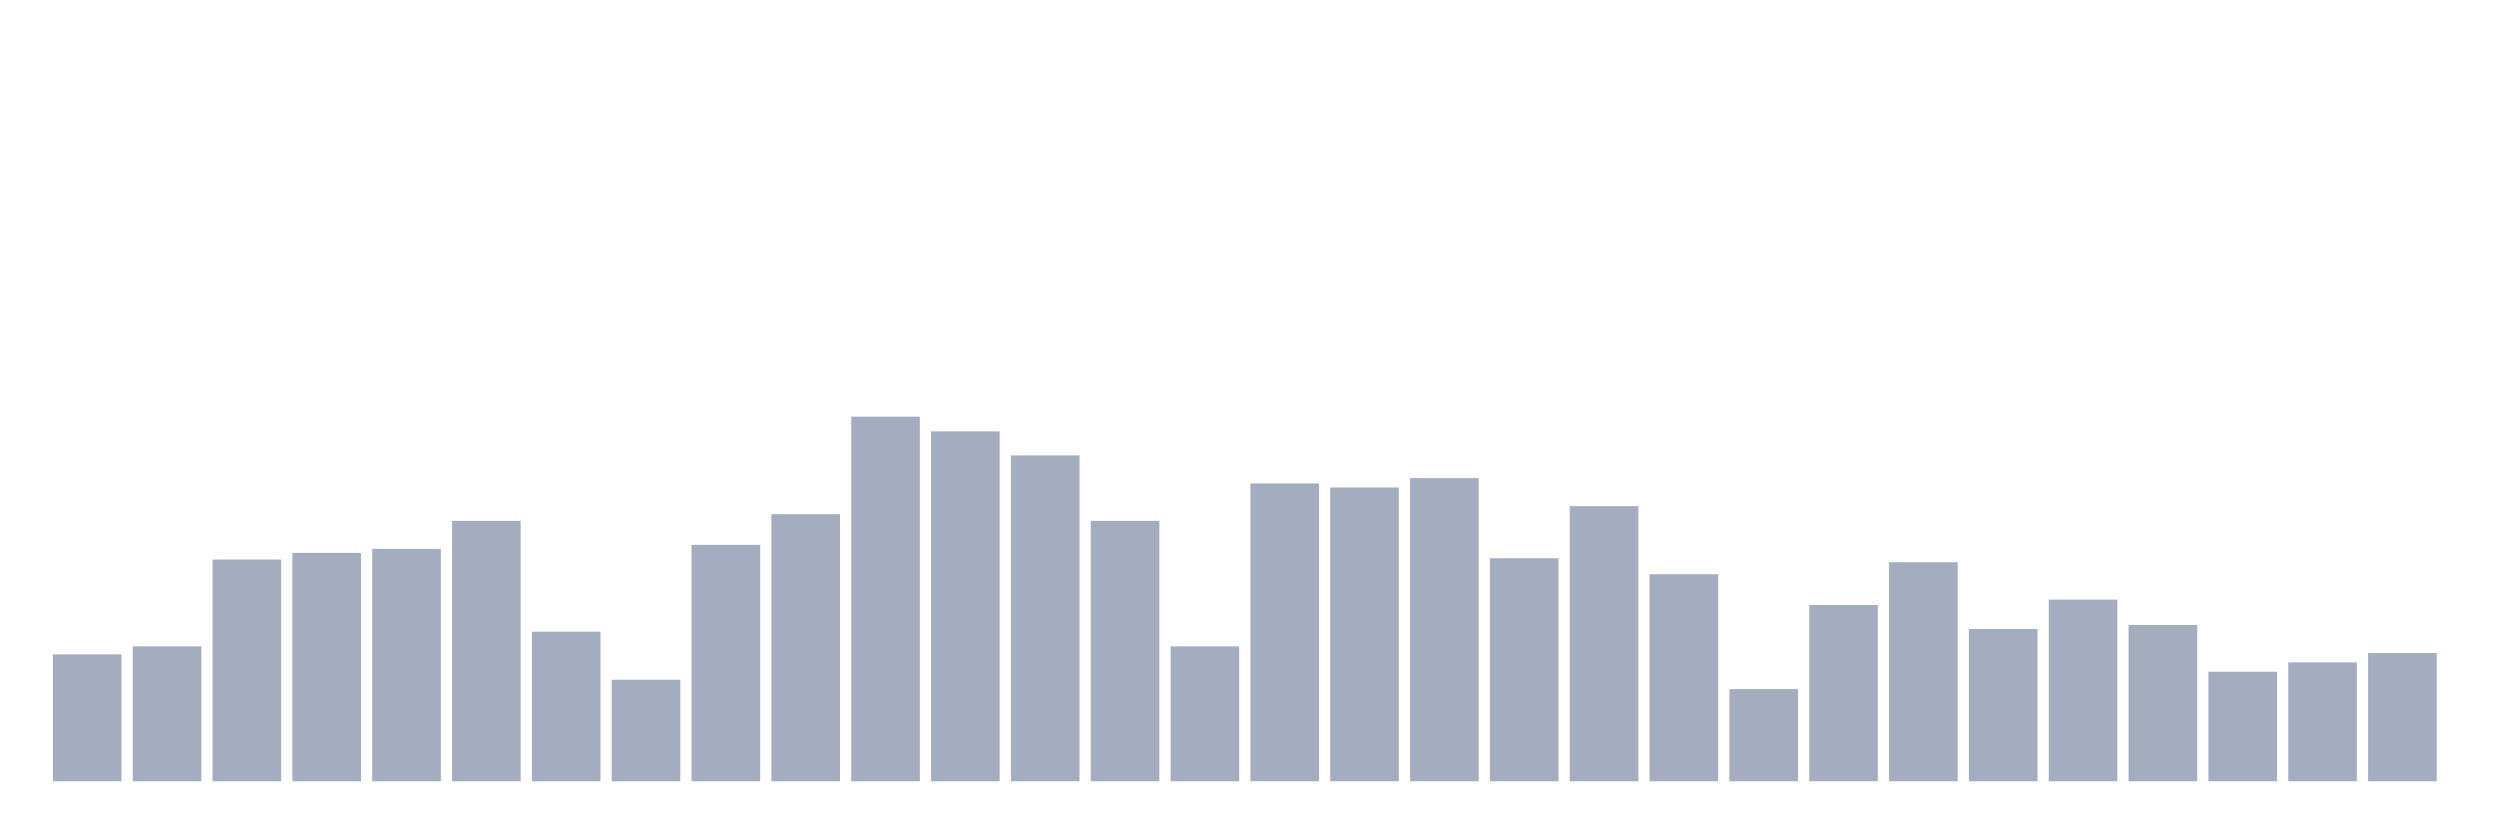
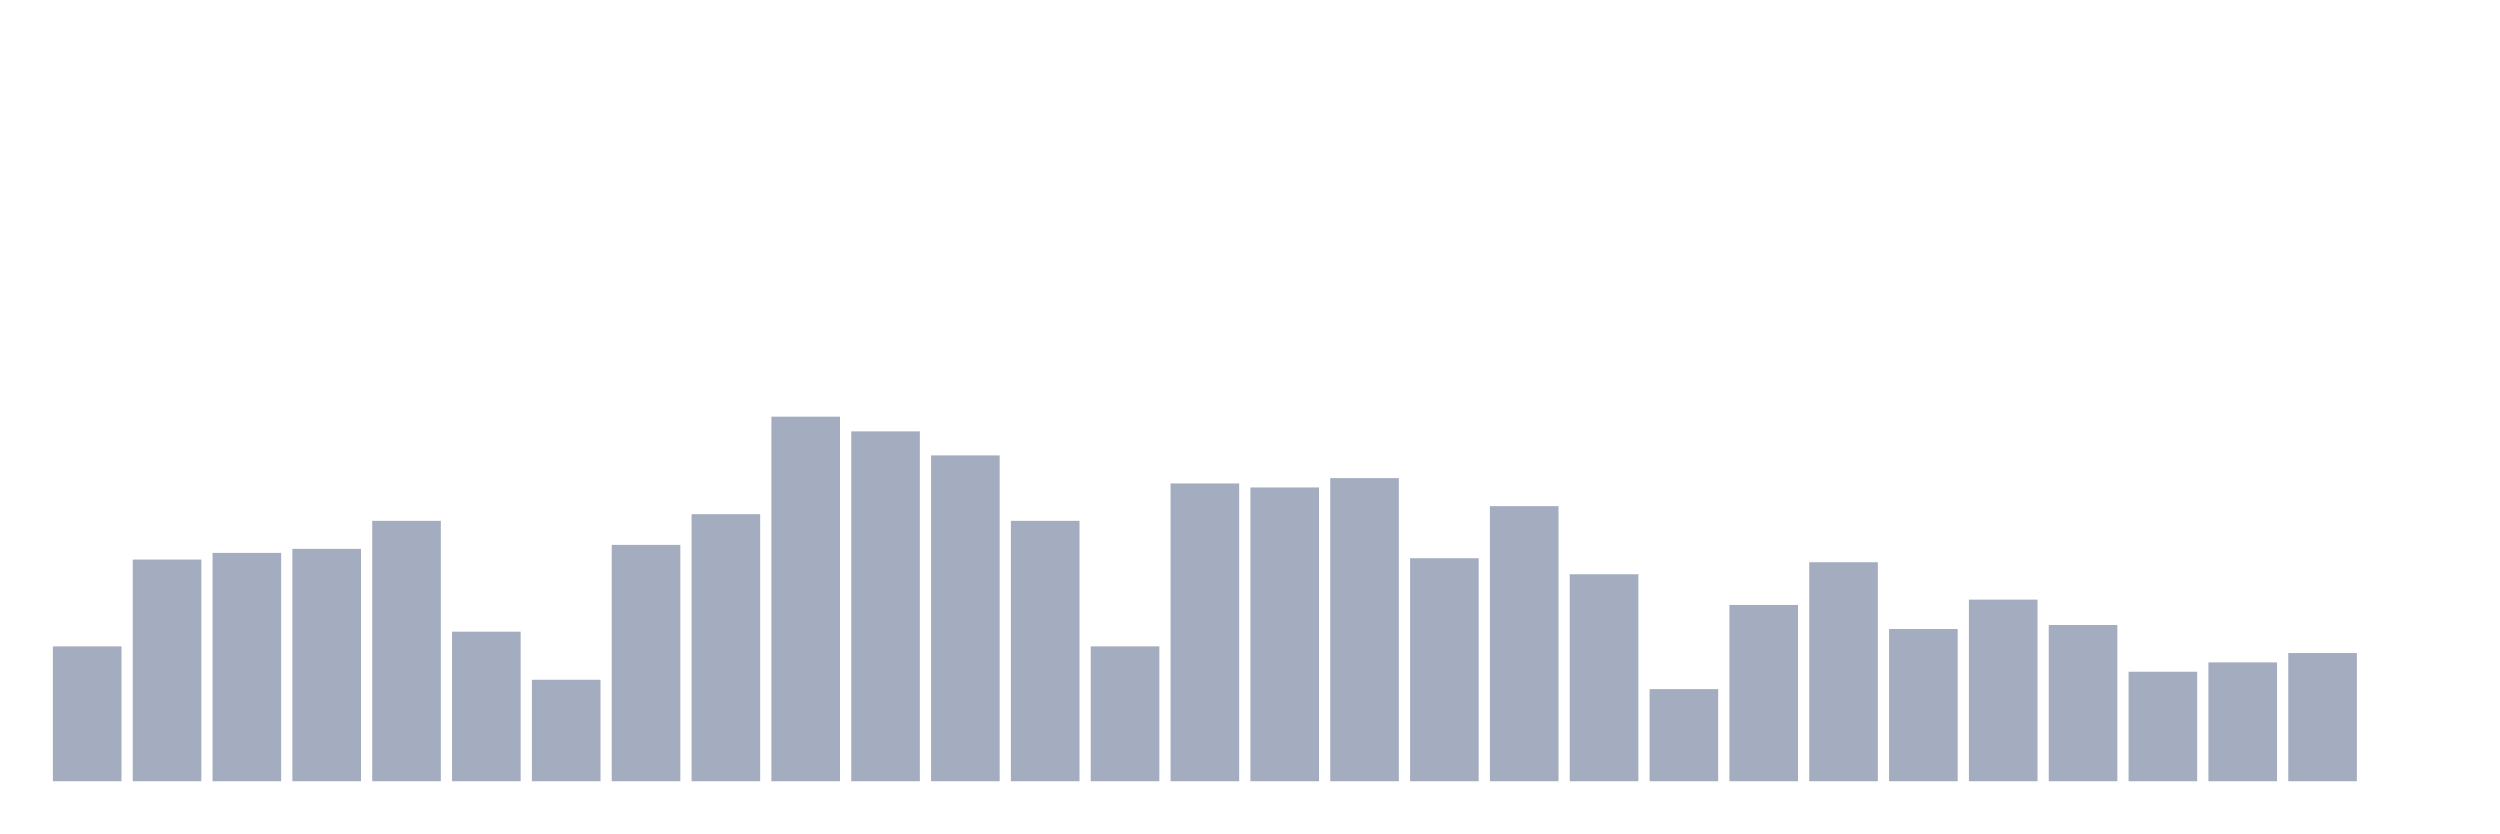
<svg xmlns="http://www.w3.org/2000/svg" viewBox="0 0 480 160">
  <g transform="translate(10,10)">
-     <rect class="bar" x="0.153" width="13.175" y="115.641" height="24.359" fill="rgb(164,173,192)" />
-     <rect class="bar" x="15.482" width="13.175" y="114.103" height="25.897" fill="rgb(164,173,192)" />
-     <rect class="bar" x="30.81" width="13.175" y="97.436" height="42.564" fill="rgb(164,173,192)" />
-     <rect class="bar" x="46.138" width="13.175" y="96.154" height="43.846" fill="rgb(164,173,192)" />
-     <rect class="bar" x="61.466" width="13.175" y="95.385" height="44.615" fill="rgb(164,173,192)" />
-     <rect class="bar" x="76.794" width="13.175" y="90" height="50" fill="rgb(164,173,192)" />
-     <rect class="bar" x="92.123" width="13.175" y="111.282" height="28.718" fill="rgb(164,173,192)" />
-     <rect class="bar" x="107.451" width="13.175" y="120.513" height="19.487" fill="rgb(164,173,192)" />
-     <rect class="bar" x="122.779" width="13.175" y="94.615" height="45.385" fill="rgb(164,173,192)" />
-     <rect class="bar" x="138.107" width="13.175" y="88.718" height="51.282" fill="rgb(164,173,192)" />
-     <rect class="bar" x="153.436" width="13.175" y="70" height="70" fill="rgb(164,173,192)" />
-     <rect class="bar" x="168.764" width="13.175" y="72.821" height="67.179" fill="rgb(164,173,192)" />
-     <rect class="bar" x="184.092" width="13.175" y="77.436" height="62.564" fill="rgb(164,173,192)" />
-     <rect class="bar" x="199.42" width="13.175" y="90" height="50" fill="rgb(164,173,192)" />
-     <rect class="bar" x="214.748" width="13.175" y="114.103" height="25.897" fill="rgb(164,173,192)" />
-     <rect class="bar" x="230.077" width="13.175" y="82.821" height="57.179" fill="rgb(164,173,192)" />
-     <rect class="bar" x="245.405" width="13.175" y="83.59" height="56.41" fill="rgb(164,173,192)" />
-     <rect class="bar" x="260.733" width="13.175" y="81.795" height="58.205" fill="rgb(164,173,192)" />
-     <rect class="bar" x="276.061" width="13.175" y="97.179" height="42.821" fill="rgb(164,173,192)" />
-     <rect class="bar" x="291.39" width="13.175" y="87.179" height="52.821" fill="rgb(164,173,192)" />
-     <rect class="bar" x="306.718" width="13.175" y="100.256" height="39.744" fill="rgb(164,173,192)" />
-     <rect class="bar" x="322.046" width="13.175" y="122.308" height="17.692" fill="rgb(164,173,192)" />
-     <rect class="bar" x="337.374" width="13.175" y="106.154" height="33.846" fill="rgb(164,173,192)" />
-     <rect class="bar" x="352.702" width="13.175" y="97.949" height="42.051" fill="rgb(164,173,192)" />
-     <rect class="bar" x="368.031" width="13.175" y="110.769" height="29.231" fill="rgb(164,173,192)" />
-     <rect class="bar" x="383.359" width="13.175" y="105.128" height="34.872" fill="rgb(164,173,192)" />
-     <rect class="bar" x="398.687" width="13.175" y="110" height="30" fill="rgb(164,173,192)" />
-     <rect class="bar" x="414.015" width="13.175" y="118.974" height="21.026" fill="rgb(164,173,192)" />
-     <rect class="bar" x="429.344" width="13.175" y="117.179" height="22.821" fill="rgb(164,173,192)" />
-     <rect class="bar" x="444.672" width="13.175" y="115.385" height="24.615" fill="rgb(164,173,192)" />
+     <rect class="bar" x="0.153" width="13.175" y="114.103" height="25.897" fill="rgb(164,173,192)" />
+     <rect class="bar" x="15.482" width="13.175" y="97.436" height="42.564" fill="rgb(164,173,192)" />
+     <rect class="bar" x="30.81" width="13.175" y="96.154" height="43.846" fill="rgb(164,173,192)" />
+     <rect class="bar" x="46.138" width="13.175" y="95.385" height="44.615" fill="rgb(164,173,192)" />
+     <rect class="bar" x="61.466" width="13.175" y="90" height="50" fill="rgb(164,173,192)" />
+     <rect class="bar" x="76.794" width="13.175" y="111.282" height="28.718" fill="rgb(164,173,192)" />
+     <rect class="bar" x="92.123" width="13.175" y="120.513" height="19.487" fill="rgb(164,173,192)" />
+     <rect class="bar" x="107.451" width="13.175" y="94.615" height="45.385" fill="rgb(164,173,192)" />
+     <rect class="bar" x="122.779" width="13.175" y="88.718" height="51.282" fill="rgb(164,173,192)" />
+     <rect class="bar" x="138.107" width="13.175" y="70" height="70" fill="rgb(164,173,192)" />
+     <rect class="bar" x="153.436" width="13.175" y="72.821" height="67.179" fill="rgb(164,173,192)" />
+     <rect class="bar" x="168.764" width="13.175" y="77.436" height="62.564" fill="rgb(164,173,192)" />
+     <rect class="bar" x="184.092" width="13.175" y="90" height="50" fill="rgb(164,173,192)" />
+     <rect class="bar" x="199.42" width="13.175" y="114.103" height="25.897" fill="rgb(164,173,192)" />
+     <rect class="bar" x="214.748" width="13.175" y="82.821" height="57.179" fill="rgb(164,173,192)" />
+     <rect class="bar" x="230.077" width="13.175" y="83.59" height="56.41" fill="rgb(164,173,192)" />
+     <rect class="bar" x="245.405" width="13.175" y="81.795" height="58.205" fill="rgb(164,173,192)" />
+     <rect class="bar" x="260.733" width="13.175" y="97.179" height="42.821" fill="rgb(164,173,192)" />
+     <rect class="bar" x="276.061" width="13.175" y="87.179" height="52.821" fill="rgb(164,173,192)" />
+     <rect class="bar" x="291.39" width="13.175" y="100.256" height="39.744" fill="rgb(164,173,192)" />
+     <rect class="bar" x="306.718" width="13.175" y="122.308" height="17.692" fill="rgb(164,173,192)" />
+     <rect class="bar" x="322.046" width="13.175" y="106.154" height="33.846" fill="rgb(164,173,192)" />
+     <rect class="bar" x="337.374" width="13.175" y="97.949" height="42.051" fill="rgb(164,173,192)" />
+     <rect class="bar" x="352.702" width="13.175" y="110.769" height="29.231" fill="rgb(164,173,192)" />
+     <rect class="bar" x="368.031" width="13.175" y="105.128" height="34.872" fill="rgb(164,173,192)" />
+     <rect class="bar" x="383.359" width="13.175" y="110" height="30" fill="rgb(164,173,192)" />
+     <rect class="bar" x="398.687" width="13.175" y="118.974" height="21.026" fill="rgb(164,173,192)" />
+     <rect class="bar" x="414.015" width="13.175" y="117.179" height="22.821" fill="rgb(164,173,192)" />
+     <rect class="bar" x="429.344" width="13.175" y="115.385" height="24.615" fill="rgb(164,173,192)" />
+     <rect class="bar" x="444.672" width="13.175" y="140" height="0" fill="rgb(164,173,192)" />
  </g>
</svg>
